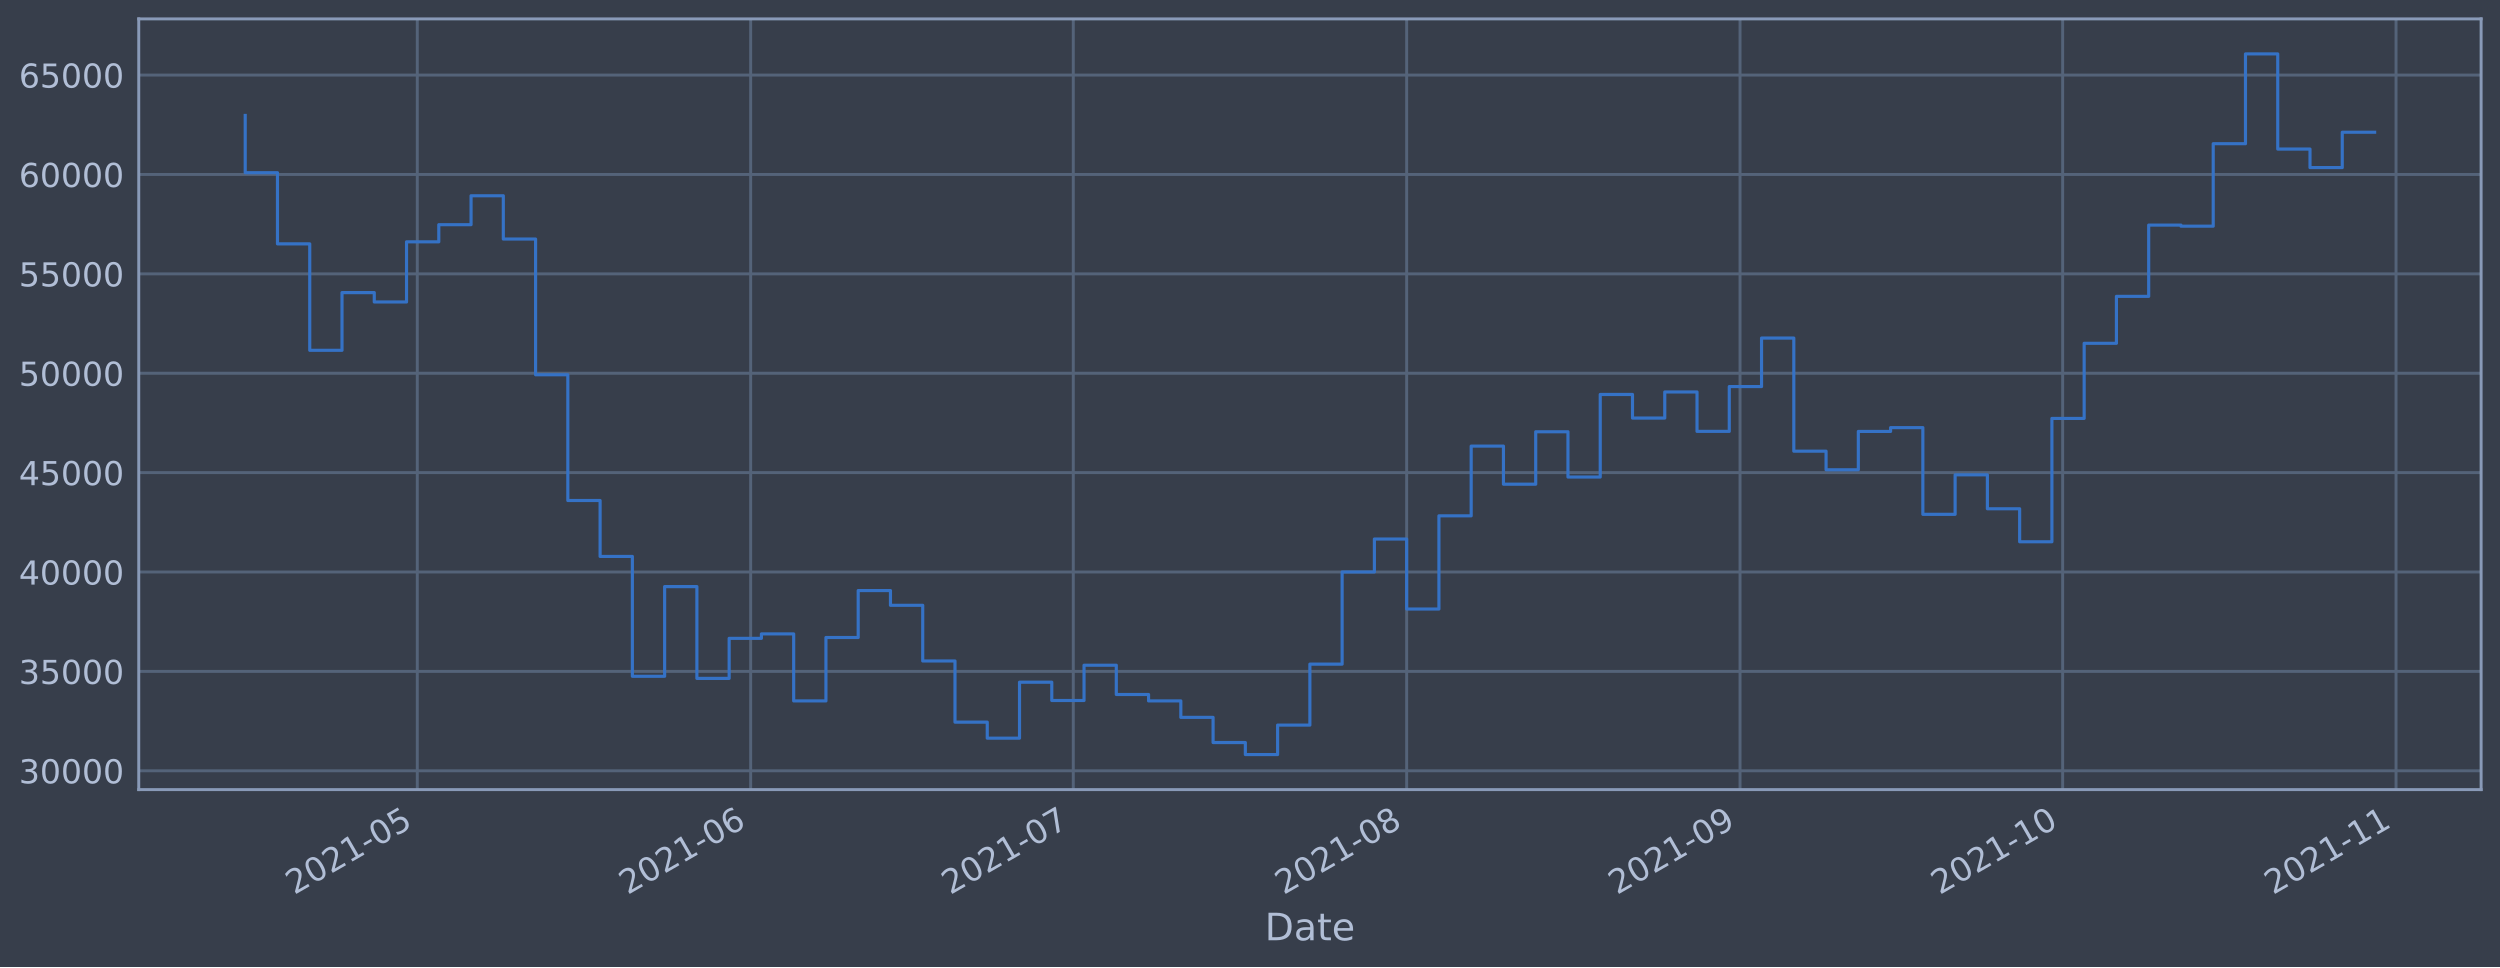
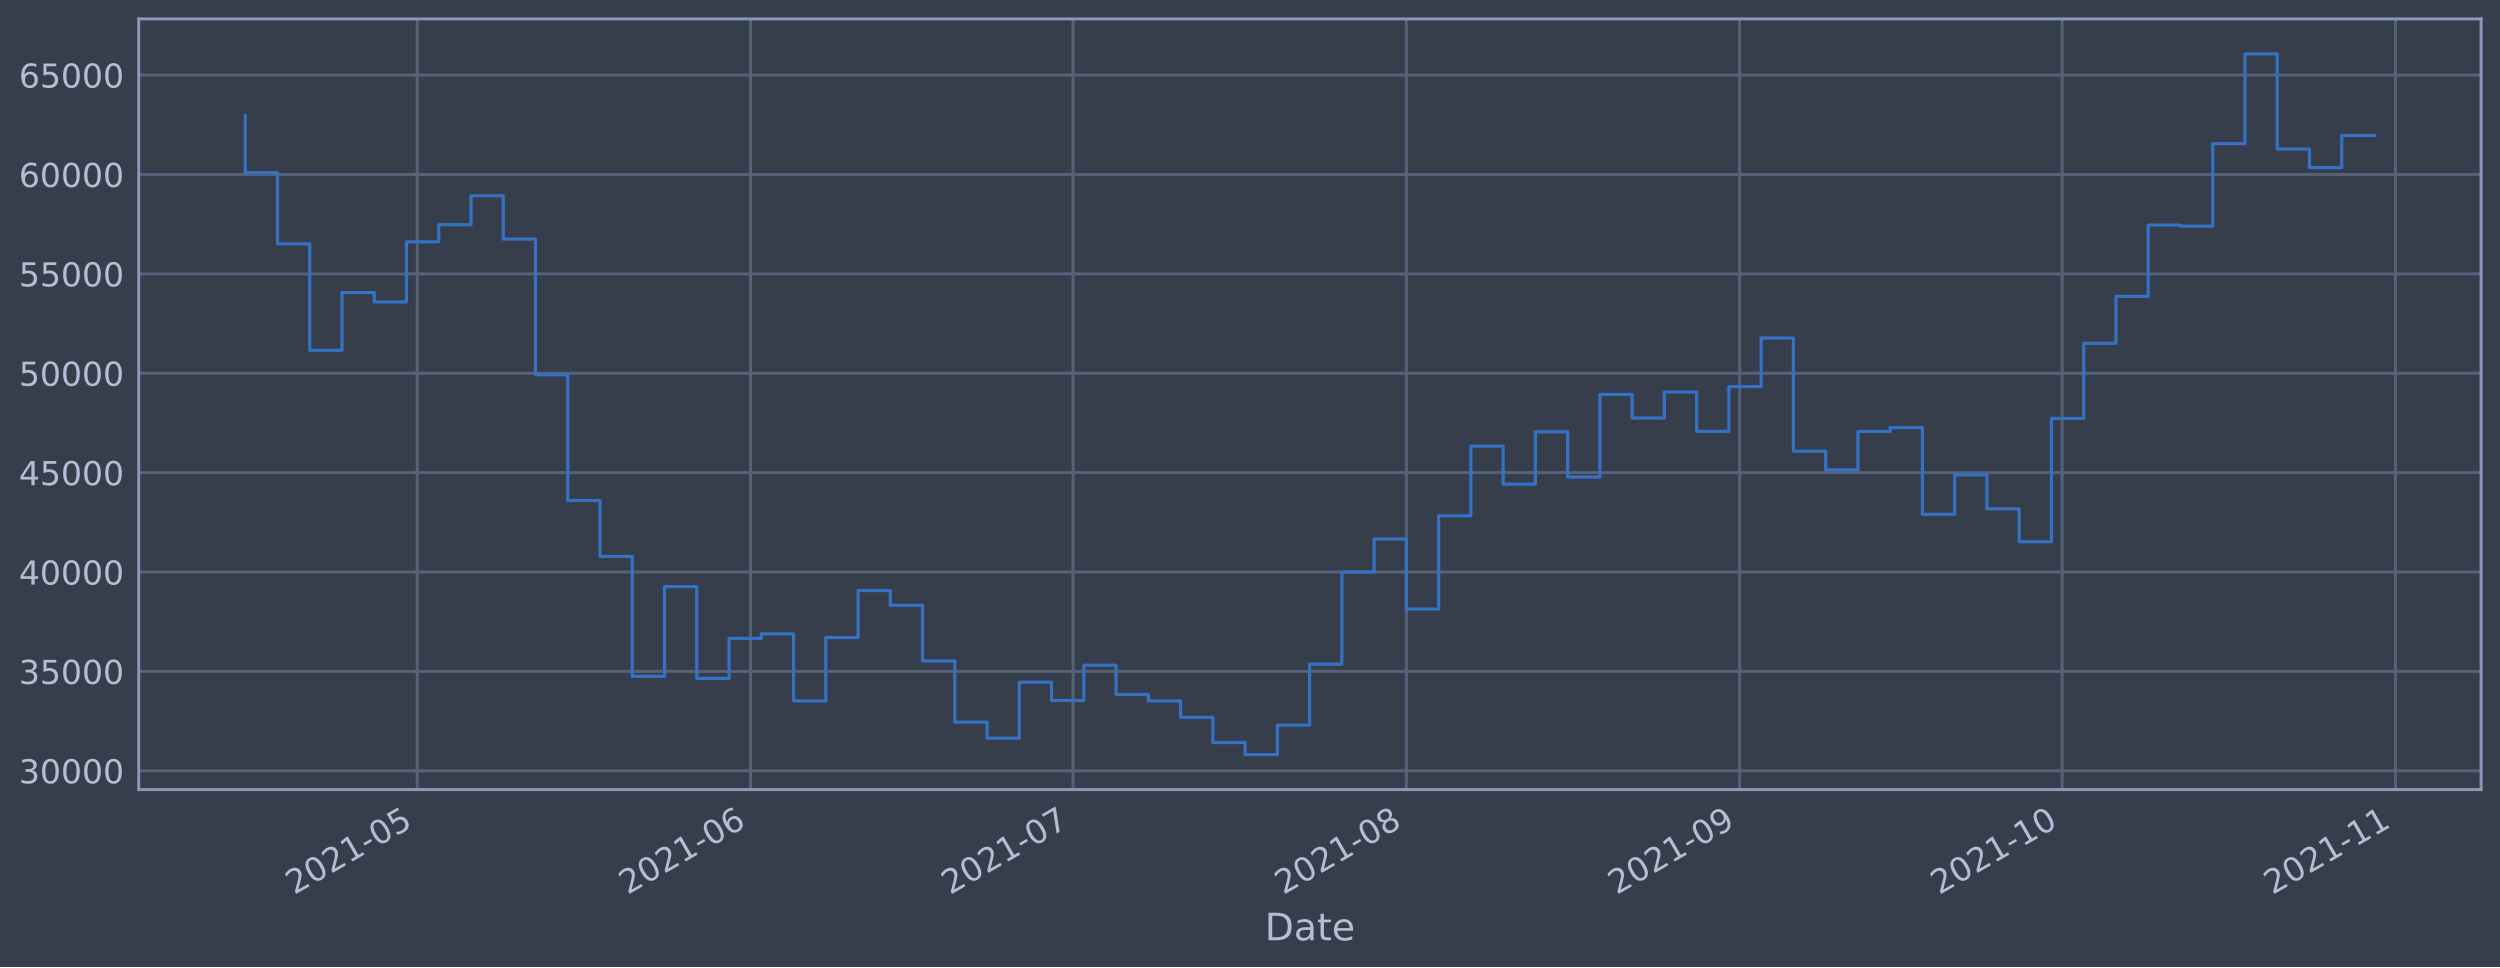
<svg xmlns="http://www.w3.org/2000/svg" xmlns:xlink="http://www.w3.org/1999/xlink" height="368.58pt" version="1.1" viewBox="0 0 952.884 368.58" width="952.884pt">
  <defs>
    <style type="text/css">*{stroke-linecap:butt;stroke-linejoin:round;}</style>
  </defs>
  <g id="figure_1">
    <g id="patch_1">
      <path d="M 0 368.58  L 952.884 368.58  L 952.884 0  L 0 0  z " style="fill:#373e4b;" />
    </g>
    <g id="axes_1">
      <g id="patch_2">
        <path d="M 52.884 300.96  L 945.684 300.96  L 945.684 7.2  L 52.884 7.2  z " style="fill:#373e4b;" />
      </g>
      <g id="matplotlib.axis_1">
        <g id="xtick_1">
          <g id="line2d_1">
-             <path clip-path="url(#pd3db436ed2)" d="M 159.049 300.96  L 159.049 7.2  " style="fill:none;stroke:#546379;stroke-linecap:square;stroke-width:1.12;" />
+             <path clip-path="url(#p650a39dc71)" d="M 159.032 300.96  L 159.032 7.2  " style="fill:none;stroke:#546379;stroke-linecap:square;stroke-width:1.12;" />
          </g>
          <g id="line2d_2" />
          <g id="text_1">
-             <g style="fill:#b1bed6;" transform="translate(112.1456 341.1745)rotate(-30)scale(0.126 -0.126)">
+             <g style="fill:#b1bed6;" transform="translate(112.1288 341.1745)rotate(-30)scale(0.126 -0.126)">
              <defs>
                <path d="M 1228 531  L 3431 531  L 3431 0  L 469 0  L 469 531  Q 828 903 1448 1529  Q 2069 2156 2228 2338  Q 2531 2678 2651 2914  Q 2772 3150 2772 3378  Q 2772 3750 2511 3984  Q 2250 4219 1831 4219  Q 1534 4219 1204 4116  Q 875 4013 500 3803  L 500 4441  Q 881 4594 1212 4672  Q 1544 4750 1819 4750  Q 2544 4750 2975 4387  Q 3406 4025 3406 3419  Q 3406 3131 3298 2873  Q 3191 2616 2906 2266  Q 2828 2175 2409 1742  Q 1991 1309 1228 531  z " id="DejaVuSans-32" transform="scale(0.015625)" />
                <path d="M 2034 4250  Q 1547 4250 1301 3770  Q 1056 3291 1056 2328  Q 1056 1369 1301 889  Q 1547 409 2034 409  Q 2525 409 2770 889  Q 3016 1369 3016 2328  Q 3016 3291 2770 3770  Q 2525 4250 2034 4250  z M 2034 4750  Q 2819 4750 3233 4129  Q 3647 3509 3647 2328  Q 3647 1150 3233 529  Q 2819 -91 2034 -91  Q 1250 -91 836 529  Q 422 1150 422 2328  Q 422 3509 836 4129  Q 1250 4750 2034 4750  z " id="DejaVuSans-30" transform="scale(0.015625)" />
                <path d="M 794 531  L 1825 531  L 1825 4091  L 703 3866  L 703 4441  L 1819 4666  L 2450 4666  L 2450 531  L 3481 531  L 3481 0  L 794 0  L 794 531  z " id="DejaVuSans-31" transform="scale(0.015625)" />
                <path d="M 313 2009  L 1997 2009  L 1997 1497  L 313 1497  L 313 2009  z " id="DejaVuSans-2d" transform="scale(0.015625)" />
                <path d="M 691 4666  L 3169 4666  L 3169 4134  L 1269 4134  L 1269 2991  Q 1406 3038 1543 3061  Q 1681 3084 1819 3084  Q 2600 3084 3056 2656  Q 3513 2228 3513 1497  Q 3513 744 3044 326  Q 2575 -91 1722 -91  Q 1428 -91 1123 -41  Q 819 9 494 109  L 494 744  Q 775 591 1075 516  Q 1375 441 1709 441  Q 2250 441 2565 725  Q 2881 1009 2881 1497  Q 2881 1984 2565 2268  Q 2250 2553 1709 2553  Q 1456 2553 1204 2497  Q 953 2441 691 2322  L 691 4666  z " id="DejaVuSans-35" transform="scale(0.015625)" />
              </defs>
              <use xlink:href="#DejaVuSans-32" />
              <use x="63.623" xlink:href="#DejaVuSans-30" />
              <use x="127.246" xlink:href="#DejaVuSans-32" />
              <use x="190.869" xlink:href="#DejaVuSans-31" />
              <use x="254.492" xlink:href="#DejaVuSans-2d" />
              <use x="290.576" xlink:href="#DejaVuSans-30" />
              <use x="354.199" xlink:href="#DejaVuSans-35" />
            </g>
          </g>
        </g>
        <g id="xtick_2">
          <g id="line2d_3">
-             <path clip-path="url(#pd3db436ed2)" d="M 286.117 300.96  L 286.117 7.2  " style="fill:none;stroke:#546379;stroke-linecap:square;stroke-width:1.12;" />
+             <path clip-path="url(#p650a39dc71)" d="M 286.067 300.96  L 286.067 7.2  " style="fill:none;stroke:#546379;stroke-linecap:square;stroke-width:1.12;" />
          </g>
          <g id="line2d_4" />
          <g id="text_2">
-             <g style="fill:#b1bed6;" transform="translate(239.2133 341.1745)rotate(-30)scale(0.126 -0.126)">
+             <g style="fill:#b1bed6;" transform="translate(239.164 341.1745)rotate(-30)scale(0.126 -0.126)">
              <defs>
                <path d="M 2113 2584  Q 1688 2584 1439 2293  Q 1191 2003 1191 1497  Q 1191 994 1439 701  Q 1688 409 2113 409  Q 2538 409 2786 701  Q 3034 994 3034 1497  Q 3034 2003 2786 2293  Q 2538 2584 2113 2584  z M 3366 4563  L 3366 3988  Q 3128 4100 2886 4159  Q 2644 4219 2406 4219  Q 1781 4219 1451 3797  Q 1122 3375 1075 2522  Q 1259 2794 1537 2939  Q 1816 3084 2150 3084  Q 2853 3084 3261 2657  Q 3669 2231 3669 1497  Q 3669 778 3244 343  Q 2819 -91 2113 -91  Q 1303 -91 875 529  Q 447 1150 447 2328  Q 447 3434 972 4092  Q 1497 4750 2381 4750  Q 2619 4750 2861 4703  Q 3103 4656 3366 4563  z " id="DejaVuSans-36" transform="scale(0.015625)" />
              </defs>
              <use xlink:href="#DejaVuSans-32" />
              <use x="63.623" xlink:href="#DejaVuSans-30" />
              <use x="127.246" xlink:href="#DejaVuSans-32" />
              <use x="190.869" xlink:href="#DejaVuSans-31" />
              <use x="254.492" xlink:href="#DejaVuSans-2d" />
              <use x="290.576" xlink:href="#DejaVuSans-30" />
              <use x="354.199" xlink:href="#DejaVuSans-36" />
            </g>
          </g>
        </g>
        <g id="xtick_3">
          <g id="line2d_5">
-             <path clip-path="url(#pd3db436ed2)" d="M 409.085 300.96  L 409.085 7.2  " style="fill:none;stroke:#546379;stroke-linecap:square;stroke-width:1.12;" />
+             <path clip-path="url(#p650a39dc71)" d="M 409.005 300.96  L 409.005 7.2  " style="fill:none;stroke:#546379;stroke-linecap:square;stroke-width:1.12;" />
          </g>
          <g id="line2d_6" />
          <g id="text_3">
-             <g style="fill:#b1bed6;" transform="translate(362.1821 341.1745)rotate(-30)scale(0.126 -0.126)">
+             <g style="fill:#b1bed6;" transform="translate(362.1013 341.1745)rotate(-30)scale(0.126 -0.126)">
              <defs>
                <path d="M 525 4666  L 3525 4666  L 3525 4397  L 1831 0  L 1172 0  L 2766 4134  L 525 4134  L 525 4666  z " id="DejaVuSans-37" transform="scale(0.015625)" />
              </defs>
              <use xlink:href="#DejaVuSans-32" />
              <use x="63.623" xlink:href="#DejaVuSans-30" />
              <use x="127.246" xlink:href="#DejaVuSans-32" />
              <use x="190.869" xlink:href="#DejaVuSans-31" />
              <use x="254.492" xlink:href="#DejaVuSans-2d" />
              <use x="290.576" xlink:href="#DejaVuSans-30" />
              <use x="354.199" xlink:href="#DejaVuSans-37" />
            </g>
          </g>
        </g>
        <g id="xtick_4">
          <g id="line2d_7">
-             <path clip-path="url(#pd3db436ed2)" d="M 536.153 300.96  L 536.153 7.2  " style="fill:none;stroke:#546379;stroke-linecap:square;stroke-width:1.12;" />
+             <path clip-path="url(#p650a39dc71)" d="M 536.04 300.96  L 536.04 7.2  " style="fill:none;stroke:#546379;stroke-linecap:square;stroke-width:1.12;" />
          </g>
          <g id="line2d_8" />
          <g id="text_4">
-             <g style="fill:#b1bed6;" transform="translate(489.2497 341.1745)rotate(-30)scale(0.126 -0.126)">
+             <g style="fill:#b1bed6;" transform="translate(489.1364 341.1745)rotate(-30)scale(0.126 -0.126)">
              <defs>
                <path d="M 2034 2216  Q 1584 2216 1326 1975  Q 1069 1734 1069 1313  Q 1069 891 1326 650  Q 1584 409 2034 409  Q 2484 409 2743 651  Q 3003 894 3003 1313  Q 3003 1734 2745 1975  Q 2488 2216 2034 2216  z M 1403 2484  Q 997 2584 770 2862  Q 544 3141 544 3541  Q 544 4100 942 4425  Q 1341 4750 2034 4750  Q 2731 4750 3128 4425  Q 3525 4100 3525 3541  Q 3525 3141 3298 2862  Q 3072 2584 2669 2484  Q 3125 2378 3379 2068  Q 3634 1759 3634 1313  Q 3634 634 3220 271  Q 2806 -91 2034 -91  Q 1263 -91 848 271  Q 434 634 434 1313  Q 434 1759 690 2068  Q 947 2378 1403 2484  z M 1172 3481  Q 1172 3119 1398 2916  Q 1625 2713 2034 2713  Q 2441 2713 2670 2916  Q 2900 3119 2900 3481  Q 2900 3844 2670 4047  Q 2441 4250 2034 4250  Q 1625 4250 1398 4047  Q 1172 3844 1172 3481  z " id="DejaVuSans-38" transform="scale(0.015625)" />
              </defs>
              <use xlink:href="#DejaVuSans-32" />
              <use x="63.623" xlink:href="#DejaVuSans-30" />
              <use x="127.246" xlink:href="#DejaVuSans-32" />
              <use x="190.869" xlink:href="#DejaVuSans-31" />
              <use x="254.492" xlink:href="#DejaVuSans-2d" />
              <use x="290.576" xlink:href="#DejaVuSans-30" />
              <use x="354.199" xlink:href="#DejaVuSans-38" />
            </g>
          </g>
        </g>
        <g id="xtick_5">
          <g id="line2d_9">
-             <path clip-path="url(#pd3db436ed2)" d="M 663.221 300.96  L 663.221 7.2  " style="fill:none;stroke:#546379;stroke-linecap:square;stroke-width:1.12;" />
+             <path clip-path="url(#p650a39dc71)" d="M 663.075 300.96  L 663.075 7.2  " style="fill:none;stroke:#546379;stroke-linecap:square;stroke-width:1.12;" />
          </g>
          <g id="line2d_10" />
          <g id="text_5">
-             <g style="fill:#b1bed6;" transform="translate(616.3174 341.1745)rotate(-30)scale(0.126 -0.126)">
+             <g style="fill:#b1bed6;" transform="translate(616.1716 341.1745)rotate(-30)scale(0.126 -0.126)">
              <defs>
                <path d="M 703 97  L 703 672  Q 941 559 1184 500  Q 1428 441 1663 441  Q 2288 441 2617 861  Q 2947 1281 2994 2138  Q 2813 1869 2534 1725  Q 2256 1581 1919 1581  Q 1219 1581 811 2004  Q 403 2428 403 3163  Q 403 3881 828 4315  Q 1253 4750 1959 4750  Q 2769 4750 3195 4129  Q 3622 3509 3622 2328  Q 3622 1225 3098 567  Q 2575 -91 1691 -91  Q 1453 -91 1209 -44  Q 966 3 703 97  z M 1959 2075  Q 2384 2075 2632 2365  Q 2881 2656 2881 3163  Q 2881 3666 2632 3958  Q 2384 4250 1959 4250  Q 1534 4250 1286 3958  Q 1038 3666 1038 3163  Q 1038 2656 1286 2365  Q 1534 2075 1959 2075  z " id="DejaVuSans-39" transform="scale(0.015625)" />
              </defs>
              <use xlink:href="#DejaVuSans-32" />
              <use x="63.623" xlink:href="#DejaVuSans-30" />
              <use x="127.246" xlink:href="#DejaVuSans-32" />
              <use x="190.869" xlink:href="#DejaVuSans-31" />
              <use x="254.492" xlink:href="#DejaVuSans-2d" />
              <use x="290.576" xlink:href="#DejaVuSans-30" />
              <use x="354.199" xlink:href="#DejaVuSans-39" />
            </g>
          </g>
        </g>
        <g id="xtick_6">
          <g id="line2d_11">
-             <path clip-path="url(#pd3db436ed2)" d="M 786.189 300.96  L 786.189 7.2  " style="fill:none;stroke:#546379;stroke-linecap:square;stroke-width:1.12;" />
+             <path clip-path="url(#p650a39dc71)" d="M 786.012 300.96  L 786.012 7.2  " style="fill:none;stroke:#546379;stroke-linecap:square;stroke-width:1.12;" />
          </g>
          <g id="line2d_12" />
          <g id="text_6">
-             <g style="fill:#b1bed6;" transform="translate(739.2862 341.1745)rotate(-30)scale(0.126 -0.126)">
+             <g style="fill:#b1bed6;" transform="translate(739.1089 341.1745)rotate(-30)scale(0.126 -0.126)">
              <use xlink:href="#DejaVuSans-32" />
              <use x="63.623" xlink:href="#DejaVuSans-30" />
              <use x="127.246" xlink:href="#DejaVuSans-32" />
              <use x="190.869" xlink:href="#DejaVuSans-31" />
              <use x="254.492" xlink:href="#DejaVuSans-2d" />
              <use x="290.576" xlink:href="#DejaVuSans-31" />
              <use x="354.199" xlink:href="#DejaVuSans-30" />
            </g>
          </g>
        </g>
        <g id="xtick_7">
          <g id="line2d_13">
-             <path clip-path="url(#pd3db436ed2)" d="M 913.257 300.96  L 913.257 7.2  " style="fill:none;stroke:#546379;stroke-linecap:square;stroke-width:1.12;" />
+             <path clip-path="url(#p650a39dc71)" d="M 913.047 300.96  L 913.047 7.2  " style="fill:none;stroke:#546379;stroke-linecap:square;stroke-width:1.12;" />
          </g>
          <g id="line2d_14" />
          <g id="text_7">
-             <g style="fill:#b1bed6;" transform="translate(866.3539 341.1745)rotate(-30)scale(0.126 -0.126)">
+             <g style="fill:#b1bed6;" transform="translate(866.144 341.1745)rotate(-30)scale(0.126 -0.126)">
              <use xlink:href="#DejaVuSans-32" />
              <use x="63.623" xlink:href="#DejaVuSans-30" />
              <use x="127.246" xlink:href="#DejaVuSans-32" />
              <use x="190.869" xlink:href="#DejaVuSans-31" />
              <use x="254.492" xlink:href="#DejaVuSans-2d" />
              <use x="290.576" xlink:href="#DejaVuSans-31" />
              <use x="354.199" xlink:href="#DejaVuSans-31" />
            </g>
          </g>
        </g>
        <g id="text_8">
          <g style="fill:#b1bed6;" transform="translate(482.0746 358.3856)scale(0.144 -0.144)">
            <defs>
              <path d="M 1259 4147  L 1259 519  L 2022 519  Q 2988 519 3436 956  Q 3884 1394 3884 2338  Q 3884 3275 3436 3711  Q 2988 4147 2022 4147  L 1259 4147  z M 628 4666  L 1925 4666  Q 3281 4666 3915 4102  Q 4550 3538 4550 2338  Q 4550 1131 3912 565  Q 3275 0 1925 0  L 628 0  L 628 4666  z " id="DejaVuSans-44" transform="scale(0.015625)" />
              <path d="M 2194 1759  Q 1497 1759 1228 1600  Q 959 1441 959 1056  Q 959 750 1161 570  Q 1363 391 1709 391  Q 2188 391 2477 730  Q 2766 1069 2766 1631  L 2766 1759  L 2194 1759  z M 3341 1997  L 3341 0  L 2766 0  L 2766 531  Q 2569 213 2275 61  Q 1981 -91 1556 -91  Q 1019 -91 701 211  Q 384 513 384 1019  Q 384 1609 779 1909  Q 1175 2209 1959 2209  L 2766 2209  L 2766 2266  Q 2766 2663 2505 2880  Q 2244 3097 1772 3097  Q 1472 3097 1187 3025  Q 903 2953 641 2809  L 641 3341  Q 956 3463 1253 3523  Q 1550 3584 1831 3584  Q 2591 3584 2966 3190  Q 3341 2797 3341 1997  z " id="DejaVuSans-61" transform="scale(0.015625)" />
              <path d="M 1172 4494  L 1172 3500  L 2356 3500  L 2356 3053  L 1172 3053  L 1172 1153  Q 1172 725 1289 603  Q 1406 481 1766 481  L 2356 481  L 2356 0  L 1766 0  Q 1100 0 847 248  Q 594 497 594 1153  L 594 3053  L 172 3053  L 172 3500  L 594 3500  L 594 4494  L 1172 4494  z " id="DejaVuSans-74" transform="scale(0.015625)" />
              <path d="M 3597 1894  L 3597 1613  L 953 1613  Q 991 1019 1311 708  Q 1631 397 2203 397  Q 2534 397 2845 478  Q 3156 559 3463 722  L 3463 178  Q 3153 47 2828 -22  Q 2503 -91 2169 -91  Q 1331 -91 842 396  Q 353 884 353 1716  Q 353 2575 817 3079  Q 1281 3584 2069 3584  Q 2775 3584 3186 3129  Q 3597 2675 3597 1894  z M 3022 2063  Q 3016 2534 2758 2815  Q 2500 3097 2075 3097  Q 1594 3097 1305 2825  Q 1016 2553 972 2059  L 3022 2063  z " id="DejaVuSans-65" transform="scale(0.015625)" />
            </defs>
            <use xlink:href="#DejaVuSans-44" />
            <use x="77.002" xlink:href="#DejaVuSans-61" />
            <use x="138.281" xlink:href="#DejaVuSans-74" />
            <use x="177.49" xlink:href="#DejaVuSans-65" />
          </g>
        </g>
      </g>
      <g id="matplotlib.axis_2">
        <g id="ytick_1">
          <g id="line2d_15">
-             <path clip-path="url(#pd3db436ed2)" d="M 52.884 293.789  L 945.684 293.789  " style="fill:none;stroke:#546379;stroke-linecap:square;stroke-width:1.12;" />
+             <path clip-path="url(#p650a39dc71)" d="M 52.884 293.789  L 945.684 293.789  " style="fill:none;stroke:#546379;stroke-linecap:square;stroke-width:1.12;" />
          </g>
          <g id="line2d_16" />
          <g id="text_9">
            <g style="fill:#b1bed6;" transform="translate(7.2 298.5763)scale(0.126 -0.126)">
              <defs>
                <path d="M 2597 2516  Q 3050 2419 3304 2112  Q 3559 1806 3559 1356  Q 3559 666 3084 287  Q 2609 -91 1734 -91  Q 1441 -91 1130 -33  Q 819 25 488 141  L 488 750  Q 750 597 1062 519  Q 1375 441 1716 441  Q 2309 441 2620 675  Q 2931 909 2931 1356  Q 2931 1769 2642 2001  Q 2353 2234 1838 2234  L 1294 2234  L 1294 2753  L 1863 2753  Q 2328 2753 2575 2939  Q 2822 3125 2822 3475  Q 2822 3834 2567 4026  Q 2313 4219 1838 4219  Q 1578 4219 1281 4162  Q 984 4106 628 3988  L 628 4550  Q 988 4650 1302 4700  Q 1616 4750 1894 4750  Q 2613 4750 3031 4423  Q 3450 4097 3450 3541  Q 3450 3153 3228 2886  Q 3006 2619 2597 2516  z " id="DejaVuSans-33" transform="scale(0.015625)" />
              </defs>
              <use xlink:href="#DejaVuSans-33" />
              <use x="63.623" xlink:href="#DejaVuSans-30" />
              <use x="127.246" xlink:href="#DejaVuSans-30" />
              <use x="190.869" xlink:href="#DejaVuSans-30" />
              <use x="254.492" xlink:href="#DejaVuSans-30" />
            </g>
          </g>
        </g>
        <g id="ytick_2">
          <g id="line2d_17">
-             <path clip-path="url(#pd3db436ed2)" d="M 52.884 255.907  L 945.684 255.907  " style="fill:none;stroke:#546379;stroke-linecap:square;stroke-width:1.12;" />
+             <path clip-path="url(#p650a39dc71)" d="M 52.884 255.907  L 945.684 255.907  " style="fill:none;stroke:#546379;stroke-linecap:square;stroke-width:1.12;" />
          </g>
          <g id="line2d_18" />
          <g id="text_10">
            <g style="fill:#b1bed6;" transform="translate(7.2 260.6936)scale(0.126 -0.126)">
              <use xlink:href="#DejaVuSans-33" />
              <use x="63.623" xlink:href="#DejaVuSans-35" />
              <use x="127.246" xlink:href="#DejaVuSans-30" />
              <use x="190.869" xlink:href="#DejaVuSans-30" />
              <use x="254.492" xlink:href="#DejaVuSans-30" />
            </g>
          </g>
        </g>
        <g id="ytick_3">
          <g id="line2d_19">
-             <path clip-path="url(#pd3db436ed2)" d="M 52.884 218.024  L 945.684 218.024  " style="fill:none;stroke:#546379;stroke-linecap:square;stroke-width:1.12;" />
+             <path clip-path="url(#p650a39dc71)" d="M 52.884 218.024  L 945.684 218.024  " style="fill:none;stroke:#546379;stroke-linecap:square;stroke-width:1.12;" />
          </g>
          <g id="line2d_20" />
          <g id="text_11">
            <g style="fill:#b1bed6;" transform="translate(7.2 222.811)scale(0.126 -0.126)">
              <defs>
                <path d="M 2419 4116  L 825 1625  L 2419 1625  L 2419 4116  z M 2253 4666  L 3047 4666  L 3047 1625  L 3713 1625  L 3713 1100  L 3047 1100  L 3047 0  L 2419 0  L 2419 1100  L 313 1100  L 313 1709  L 2253 4666  z " id="DejaVuSans-34" transform="scale(0.015625)" />
              </defs>
              <use xlink:href="#DejaVuSans-34" />
              <use x="63.623" xlink:href="#DejaVuSans-30" />
              <use x="127.246" xlink:href="#DejaVuSans-30" />
              <use x="190.869" xlink:href="#DejaVuSans-30" />
              <use x="254.492" xlink:href="#DejaVuSans-30" />
            </g>
          </g>
        </g>
        <g id="ytick_4">
          <g id="line2d_21">
-             <path clip-path="url(#pd3db436ed2)" d="M 52.884 180.141  L 945.684 180.141  " style="fill:none;stroke:#546379;stroke-linecap:square;stroke-width:1.12;" />
+             <path clip-path="url(#p650a39dc71)" d="M 52.884 180.141  L 945.684 180.141  " style="fill:none;stroke:#546379;stroke-linecap:square;stroke-width:1.12;" />
          </g>
          <g id="line2d_22" />
          <g id="text_12">
            <g style="fill:#b1bed6;" transform="translate(7.2 184.9284)scale(0.126 -0.126)">
              <use xlink:href="#DejaVuSans-34" />
              <use x="63.623" xlink:href="#DejaVuSans-35" />
              <use x="127.246" xlink:href="#DejaVuSans-30" />
              <use x="190.869" xlink:href="#DejaVuSans-30" />
              <use x="254.492" xlink:href="#DejaVuSans-30" />
            </g>
          </g>
        </g>
        <g id="ytick_5">
          <g id="line2d_23">
-             <path clip-path="url(#pd3db436ed2)" d="M 52.884 142.259  L 945.684 142.259  " style="fill:none;stroke:#546379;stroke-linecap:square;stroke-width:1.12;" />
+             <path clip-path="url(#p650a39dc71)" d="M 52.884 142.259  L 945.684 142.259  " style="fill:none;stroke:#546379;stroke-linecap:square;stroke-width:1.12;" />
          </g>
          <g id="line2d_24" />
          <g id="text_13">
            <g style="fill:#b1bed6;" transform="translate(7.2 147.0457)scale(0.126 -0.126)">
              <use xlink:href="#DejaVuSans-35" />
              <use x="63.623" xlink:href="#DejaVuSans-30" />
              <use x="127.246" xlink:href="#DejaVuSans-30" />
              <use x="190.869" xlink:href="#DejaVuSans-30" />
              <use x="254.492" xlink:href="#DejaVuSans-30" />
            </g>
          </g>
        </g>
        <g id="ytick_6">
          <g id="line2d_25">
-             <path clip-path="url(#pd3db436ed2)" d="M 52.884 104.376  L 945.684 104.376  " style="fill:none;stroke:#546379;stroke-linecap:square;stroke-width:1.12;" />
+             <path clip-path="url(#p650a39dc71)" d="M 52.884 104.376  L 945.684 104.376  " style="fill:none;stroke:#546379;stroke-linecap:square;stroke-width:1.12;" />
          </g>
          <g id="line2d_26" />
          <g id="text_14">
            <g style="fill:#b1bed6;" transform="translate(7.2 109.1631)scale(0.126 -0.126)">
              <use xlink:href="#DejaVuSans-35" />
              <use x="63.623" xlink:href="#DejaVuSans-35" />
              <use x="127.246" xlink:href="#DejaVuSans-30" />
              <use x="190.869" xlink:href="#DejaVuSans-30" />
              <use x="254.492" xlink:href="#DejaVuSans-30" />
            </g>
          </g>
        </g>
        <g id="ytick_7">
          <g id="line2d_27">
-             <path clip-path="url(#pd3db436ed2)" d="M 52.884 66.493  L 945.684 66.493  " style="fill:none;stroke:#546379;stroke-linecap:square;stroke-width:1.12;" />
+             <path clip-path="url(#p650a39dc71)" d="M 52.884 66.493  L 945.684 66.493  " style="fill:none;stroke:#546379;stroke-linecap:square;stroke-width:1.12;" />
          </g>
          <g id="line2d_28" />
          <g id="text_15">
            <g style="fill:#b1bed6;" transform="translate(7.2 71.28047)scale(0.126 -0.126)">
              <use xlink:href="#DejaVuSans-36" />
              <use x="63.623" xlink:href="#DejaVuSans-30" />
              <use x="127.246" xlink:href="#DejaVuSans-30" />
              <use x="190.869" xlink:href="#DejaVuSans-30" />
              <use x="254.492" xlink:href="#DejaVuSans-30" />
            </g>
          </g>
        </g>
        <g id="ytick_8">
          <g id="line2d_29">
-             <path clip-path="url(#pd3db436ed2)" d="M 52.884 28.611  L 945.684 28.611  " style="fill:none;stroke:#546379;stroke-linecap:square;stroke-width:1.12;" />
+             <path clip-path="url(#p650a39dc71)" d="M 52.884 28.611  L 945.684 28.611  " style="fill:none;stroke:#546379;stroke-linecap:square;stroke-width:1.12;" />
          </g>
          <g id="line2d_30" />
          <g id="text_16">
            <g style="fill:#b1bed6;" transform="translate(7.2 33.39783)scale(0.126 -0.126)">
              <use xlink:href="#DejaVuSans-36" />
              <use x="63.623" xlink:href="#DejaVuSans-35" />
              <use x="127.246" xlink:href="#DejaVuSans-30" />
              <use x="190.869" xlink:href="#DejaVuSans-30" />
              <use x="254.492" xlink:href="#DejaVuSans-30" />
            </g>
          </g>
        </g>
      </g>
      <g id="line2d_31">
-         <path clip-path="url(#pd3db436ed2)" d="M 93.466 43.998  L 93.466 65.834  L 105.762 65.834  L 105.762 92.951  L 118.059 92.951  L 118.059 133.522  L 130.356 133.522  L 130.356 111.523  L 142.653 111.523  L 142.653 115.103  L 154.95 115.103  L 154.95 92.174  L 167.247 92.174  L 167.247 85.638  L 179.544 85.638  L 179.544 74.609  L 191.841 74.609  L 191.841 91.117  L 204.137 91.117  L 204.137 142.846  L 216.434 142.846  L 216.434 190.777  L 228.731 190.777  L 228.731 212.082  L 241.028 212.082  L 241.028 257.766  L 253.325 257.766  L 253.325 223.585  L 265.622 223.585  L 265.622 258.576  L 277.919 258.576  L 277.919 243.31  L 290.216 243.31  L 290.216 241.621  L 302.512 241.621  L 302.512 267.159  L 314.809 267.159  L 314.809 242.992  L 327.106 242.992  L 327.106 225.094  L 339.403 225.094  L 339.403 230.716  L 351.7 230.716  L 351.7 251.935  L 363.997 251.935  L 363.997 275.245  L 376.294 275.245  L 376.294 281.359  L 388.591 281.359  L 388.591 260.023  L 400.887 260.023  L 400.887 266.992  L 413.184 266.992  L 413.184 253.563  L 425.481 253.563  L 425.481 264.703  L 437.778 264.703  L 437.778 267.153  L 450.075 267.153  L 450.075 273.434  L 462.372 273.434  L 462.372 283.021  L 474.669 283.021  L 474.669 287.607  L 486.966 287.607  L 486.966 276.379  L 499.262 276.379  L 499.262 253.14  L 511.559 253.14  L 511.559 218.005  L 523.856 218.005  L 523.856 205.454  L 536.153 205.454  L 536.153 232.131  L 548.45 232.131  L 548.45 196.613  L 560.747 196.613  L 560.747 170.038  L 573.044 170.038  L 573.044 184.553  L 585.341 184.553  L 585.341 164.561  L 597.637 164.561  L 597.637 181.824  L 609.934 181.824  L 609.934 150.35  L 622.231 150.35  L 622.231 159.347  L 634.528 159.347  L 634.528 149.404  L 646.825 149.404  L 646.825 164.422  L 659.122 164.422  L 659.122 147.342  L 671.419 147.342  L 671.419 128.855  L 683.716 128.855  L 683.716 171.971  L 696.012 171.971  L 696.012 179.044  L 708.309 179.044  L 708.309 164.442  L 720.606 164.442  L 720.606 162.991  L 732.903 162.991  L 732.903 196.04  L 745.2 196.04  L 745.2 180.983  L 757.497 180.983  L 757.497 193.911  L 769.794 193.911  L 769.794 206.49  L 782.09 206.49  L 782.09 159.479  L 794.387 159.479  L 794.387 130.85  L 806.684 130.85  L 806.684 112.958  L 818.981 112.958  L 818.981 85.798  L 831.278 85.798  L 831.278 86.21  L 843.575 86.21  L 843.575 54.779  L 855.872 54.779  L 855.872 20.553  L 868.169 20.553  L 868.169 56.816  L 880.465 56.816  L 880.465 63.878  L 892.762 63.878  L 892.762 50.409  L 905.102 50.409  L 905.102 50.409  " style="fill:none;stroke:#3572c6;stroke-linecap:square;stroke-width:1.2;" />
+         <path clip-path="url(#p650a39dc71)" d="M 93.466 43.998  L 93.466 65.834  L 105.759 65.834  L 105.759 92.951  L 118.053 92.951  L 118.053 133.522  L 130.347 133.522  L 130.347 111.523  L 142.64 111.523  L 142.64 115.103  L 154.934 115.103  L 154.934 92.174  L 167.228 92.174  L 167.228 85.638  L 179.522 85.638  L 179.522 74.609  L 191.815 74.609  L 191.815 91.117  L 204.109 91.117  L 204.109 142.846  L 216.403 142.846  L 216.403 190.777  L 228.697 190.777  L 228.697 212.082  L 240.99 212.082  L 240.99 257.766  L 253.284 257.766  L 253.284 223.585  L 265.578 223.585  L 265.578 258.576  L 277.871 258.576  L 277.871 243.31  L 290.165 243.31  L 290.165 241.621  L 302.459 241.621  L 302.459 267.159  L 314.753 267.159  L 314.753 242.992  L 327.046 242.992  L 327.046 225.094  L 339.34 225.094  L 339.34 230.716  L 351.634 230.716  L 351.634 251.935  L 363.928 251.935  L 363.928 275.245  L 376.221 275.245  L 376.221 281.359  L 388.515 281.359  L 388.515 260.023  L 400.809 260.023  L 400.809 266.992  L 413.102 266.992  L 413.102 253.563  L 425.396 253.563  L 425.396 264.703  L 437.69 264.703  L 437.69 267.153  L 449.984 267.153  L 449.984 273.434  L 462.277 273.434  L 462.277 283.021  L 474.571 283.021  L 474.571 287.607  L 486.865 287.607  L 486.865 276.379  L 499.159 276.379  L 499.159 253.14  L 511.452 253.14  L 511.452 218.005  L 523.746 218.005  L 523.746 205.454  L 536.04 205.454  L 536.04 232.131  L 548.333 232.131  L 548.333 196.613  L 560.627 196.613  L 560.627 170.038  L 572.921 170.038  L 572.921 184.553  L 585.215 184.553  L 585.215 164.561  L 597.508 164.561  L 597.508 181.824  L 609.802 181.824  L 609.802 150.35  L 622.096 150.35  L 622.096 159.347  L 634.39 159.347  L 634.39 149.404  L 646.683 149.404  L 646.683 164.422  L 658.977 164.422  L 658.977 147.342  L 671.271 147.342  L 671.271 128.855  L 683.564 128.855  L 683.564 171.971  L 695.858 171.971  L 695.858 179.044  L 708.152 179.044  L 708.152 164.442  L 720.446 164.442  L 720.446 162.991  L 732.739 162.991  L 732.739 196.04  L 745.033 196.04  L 745.033 180.983  L 757.327 180.983  L 757.327 193.911  L 769.621 193.911  L 769.621 206.49  L 781.914 206.49  L 781.914 159.479  L 794.208 159.479  L 794.208 130.85  L 806.502 130.85  L 806.502 112.958  L 818.795 112.958  L 818.795 85.798  L 831.089 85.798  L 831.089 86.21  L 843.383 86.21  L 843.383 54.779  L 855.677 54.779  L 855.677 20.553  L 867.97 20.553  L 867.97 56.816  L 880.264 56.816  L 880.264 63.878  L 892.558 63.878  L 892.558 51.647  L 905.102 51.647  L 905.102 51.647  " style="fill:none;stroke:#3572c6;stroke-linecap:square;stroke-width:1.2;" />
      </g>
      <g id="patch_3">
        <path d="M 52.884 300.96  L 52.884 7.2  " style="fill:none;stroke:#899ab8;stroke-linecap:square;stroke-linejoin:miter;stroke-width:1.12;" />
      </g>
      <g id="patch_4">
        <path d="M 945.684 300.96  L 945.684 7.2  " style="fill:none;stroke:#899ab8;stroke-linecap:square;stroke-linejoin:miter;stroke-width:1.12;" />
      </g>
      <g id="patch_5">
        <path d="M 52.884 300.96  L 945.684 300.96  " style="fill:none;stroke:#899ab8;stroke-linecap:square;stroke-linejoin:miter;stroke-width:1.12;" />
      </g>
      <g id="patch_6">
        <path d="M 52.884 7.2  L 945.684 7.2  " style="fill:none;stroke:#899ab8;stroke-linecap:square;stroke-linejoin:miter;stroke-width:1.12;" />
      </g>
    </g>
  </g>
  <defs>
-     <clipPath id="pd3db436ed2">
+     <clipPath id="p650a39dc71">
      <rect height="293.76" width="892.8" x="52.884" y="7.2" />
    </clipPath>
  </defs>
</svg>
